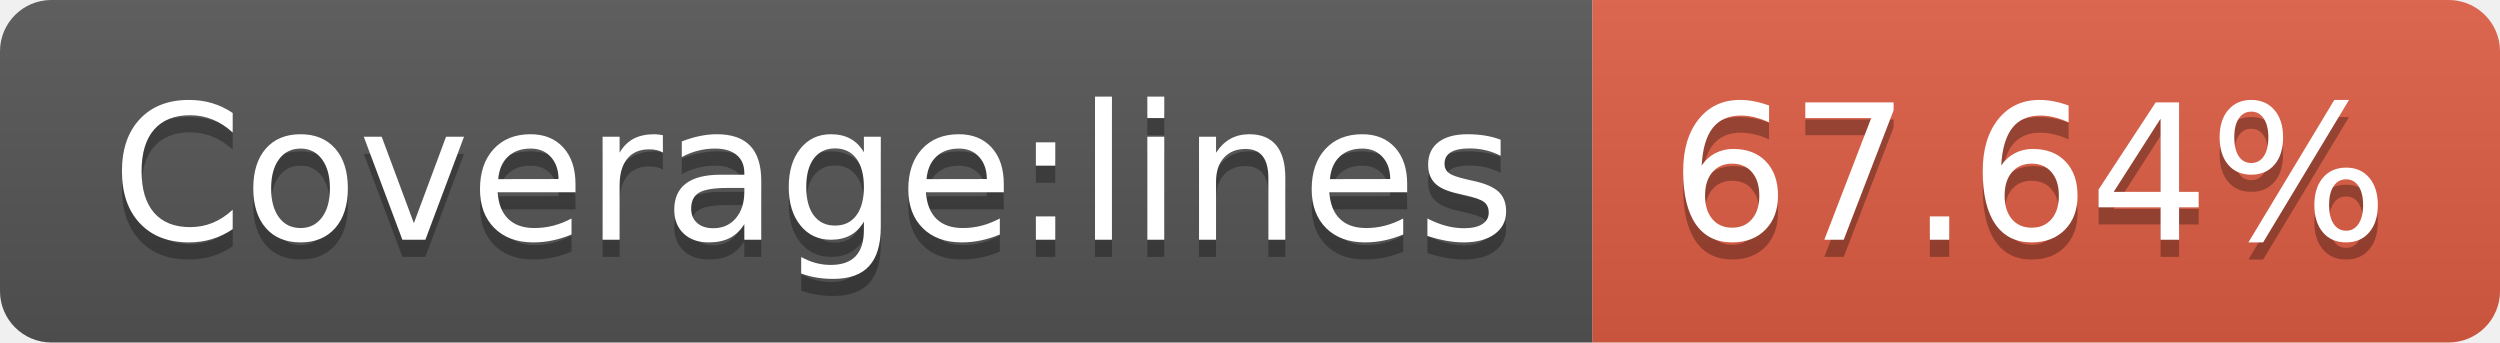
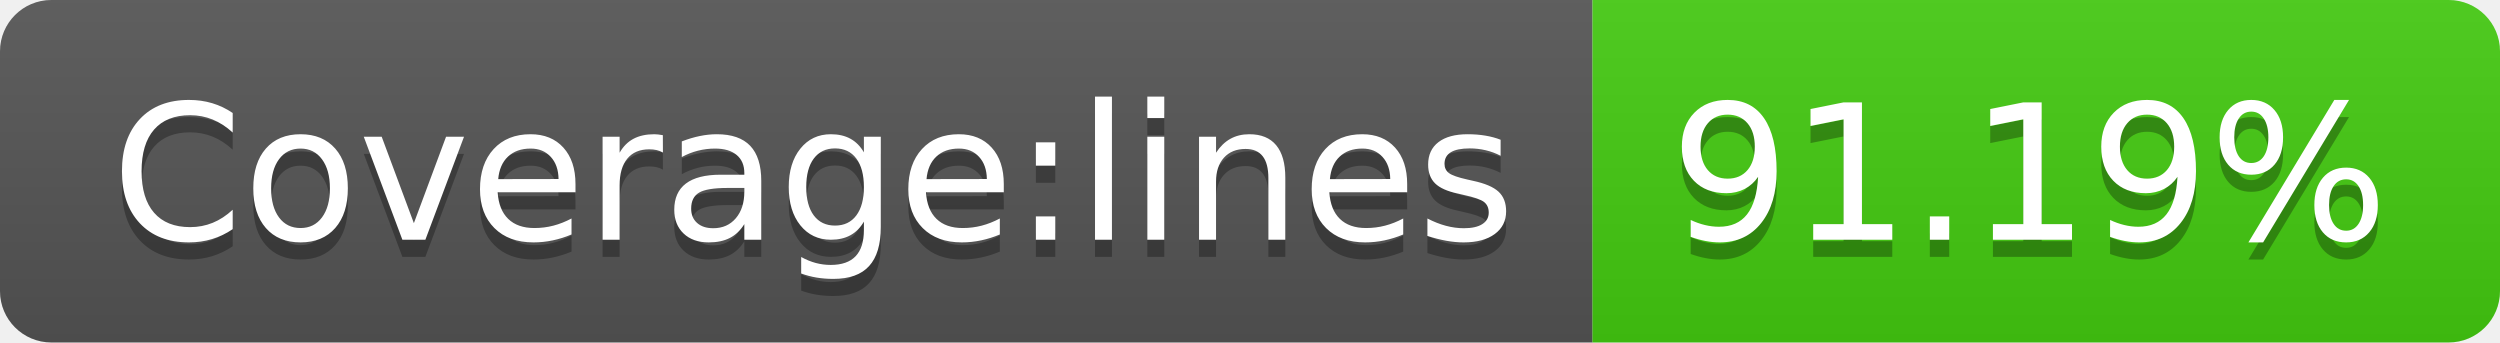
- <svg xmlns="http://www.w3.org/2000/svg" width="146" height="20" role="img" aria-label="Coverage:lines: 67.64%">
+ <svg xmlns="http://www.w3.org/2000/svg" width="146" height="20" role="img" aria-label="Coverage:lines: 91.19%">
  <linearGradient id="s" x2="0" y2="100%">
    <stop offset="0" stop-color="#bbb" stop-opacity=".1" />
    <stop offset="1" stop-opacity=".1" />
  </linearGradient>
  <clipPath id="r">
    <rect width="146" height="20" rx="3" fill="#fff" />
  </clipPath>
  <g clip-path="url(#r)">
    <rect width="93" height="20" fill="#555" />
-     <rect x="93" width="53" height="20" fill="#e05d44" />
+     <rect x="93" width="53" height="20" fill="#4c1" />
    <rect width="146" height="20" fill="url(#s)" />
  </g>
  <g fill="#fff" text-anchor="middle" font-family="Verdana,Geneva,DejaVu Sans,sans-serif" text-rendering="geometricPrecision" font-size="110">
    <text aria-hidden="true" x="475" y="150" fill="#010101" fill-opacity=".3" transform="scale(.1)" textLength="830">Coverage:lines</text>
    <text x="475" y="140" transform="scale(.1)" fill="#fff" textLength="830">Coverage:lines</text>
-     <text aria-hidden="true" x="1185" y="150" fill="#010101" fill-opacity=".3" transform="scale(.1)" textLength="430">67.64%</text>
-     <text x="1185" y="140" transform="scale(.1)" fill="#fff" textLength="430">67.64%</text>
+     <text aria-hidden="true" x="1185" y="150" fill="#010101" fill-opacity=".3" transform="scale(.1)" textLength="430">91.19%</text>
+     <text x="1185" y="140" transform="scale(.1)" fill="#fff" textLength="430">91.19%</text>
  </g>
</svg>
